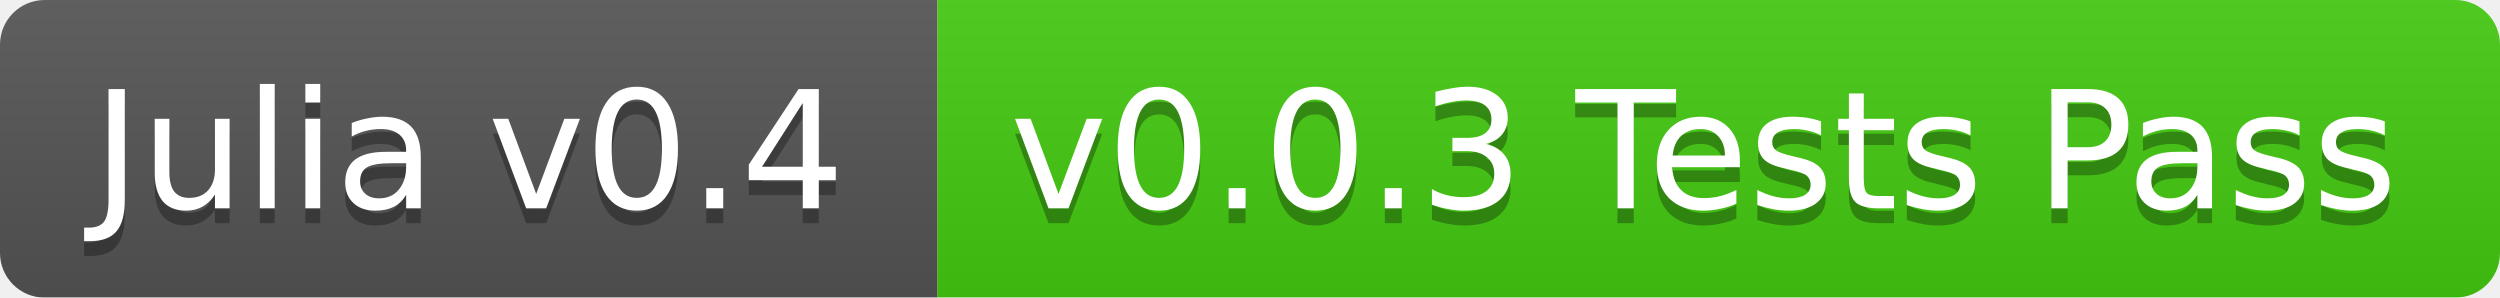
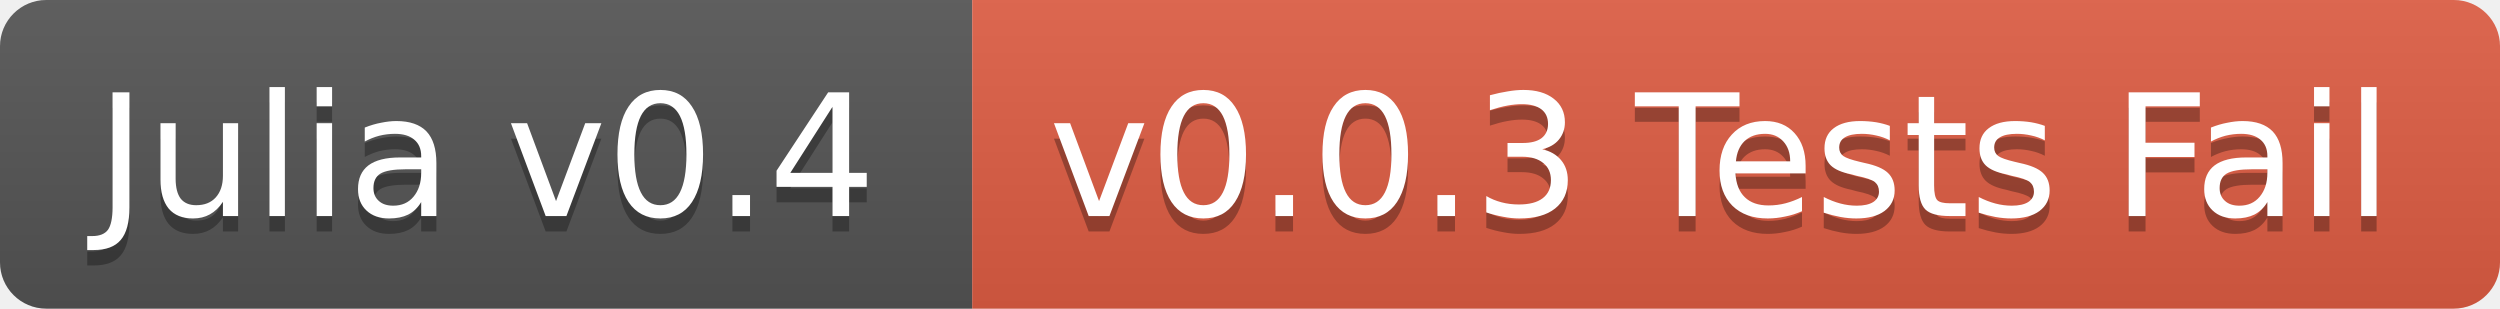
- <svg xmlns="http://www.w3.org/2000/svg" width="168" height="20">
+ <svg xmlns="http://www.w3.org/2000/svg" width="162" height="20">
  <linearGradient id="b" x2="0" y2="100%">
    <stop offset="0" stop-color="#bbb" stop-opacity=".1" />
    <stop offset="1" stop-opacity=".1" />
  </linearGradient>
-   <mask id="a">
-     <rect width="168" height="20" rx="3" fill="#fff" />
-   </mask>
-   <g mask="url(#a)">
+   <clipPath id="a">
+     <rect width="162" height="20" rx="3" fill="#fff" />
+   </clipPath>
+   <g clip-path="url(#a)">
    <path fill="#555" d="M0 0h63v20H0z" />
-     <path fill="#4c1" d="M63 0h105v20H63z" />
-     <path fill="url(#b)" d="M0 0h168v20H0z" />
+     <path fill="#e05d44" d="M63 0h99v20H63z" />
+     <path fill="url(#b)" d="M0 0h162v20H0z" />
  </g>
  <g fill="#fff" text-anchor="middle" font-family="DejaVu Sans,Verdana,Geneva,sans-serif" font-size="11">
    <text x="31.5" y="15" fill="#010101" fill-opacity=".3">Julia v0.4</text>
    <text x="31.5" y="14">Julia v0.4</text>
-     <text x="114.5" y="15" fill="#010101" fill-opacity=".3">v0.0.3 Tests Pass</text>
-     <text x="114.5" y="14">v0.0.3 Tests Pass</text>
+     <text x="111.5" y="15" fill="#010101" fill-opacity=".3">v0.0.3 Tests Fail</text>
+     <text x="111.5" y="14">v0.0.3 Tests Fail</text>
  </g>
</svg>
